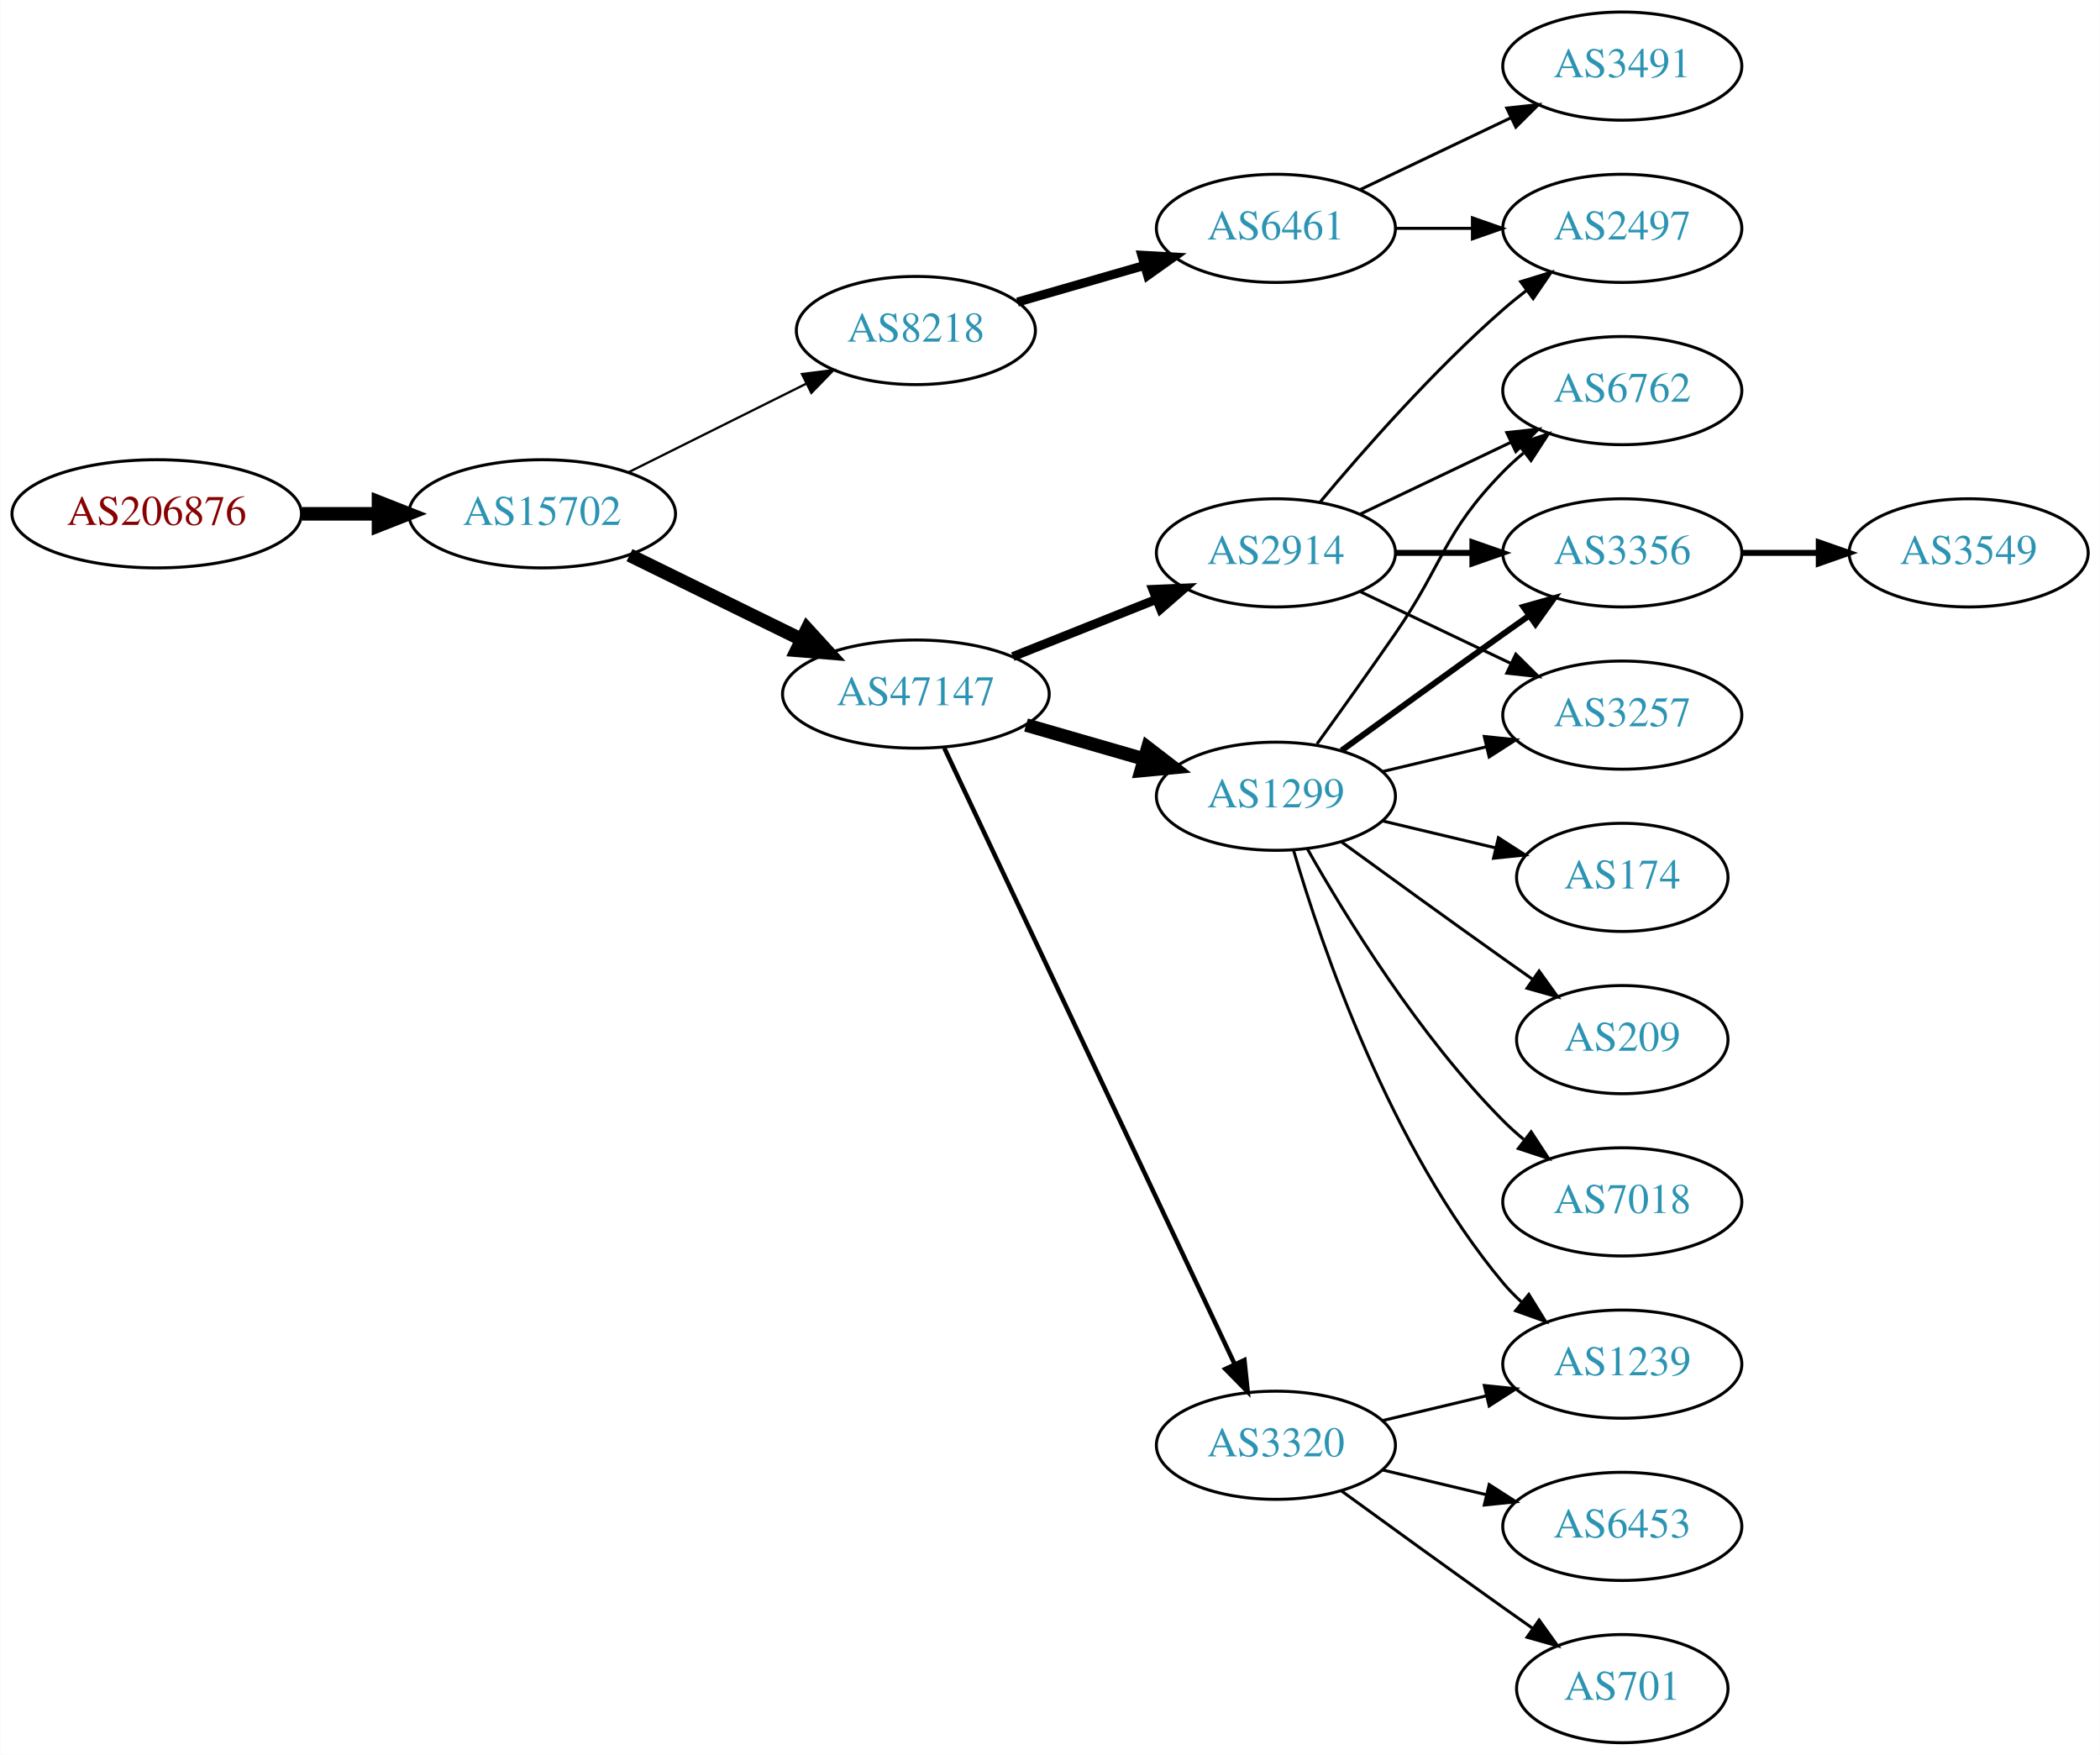
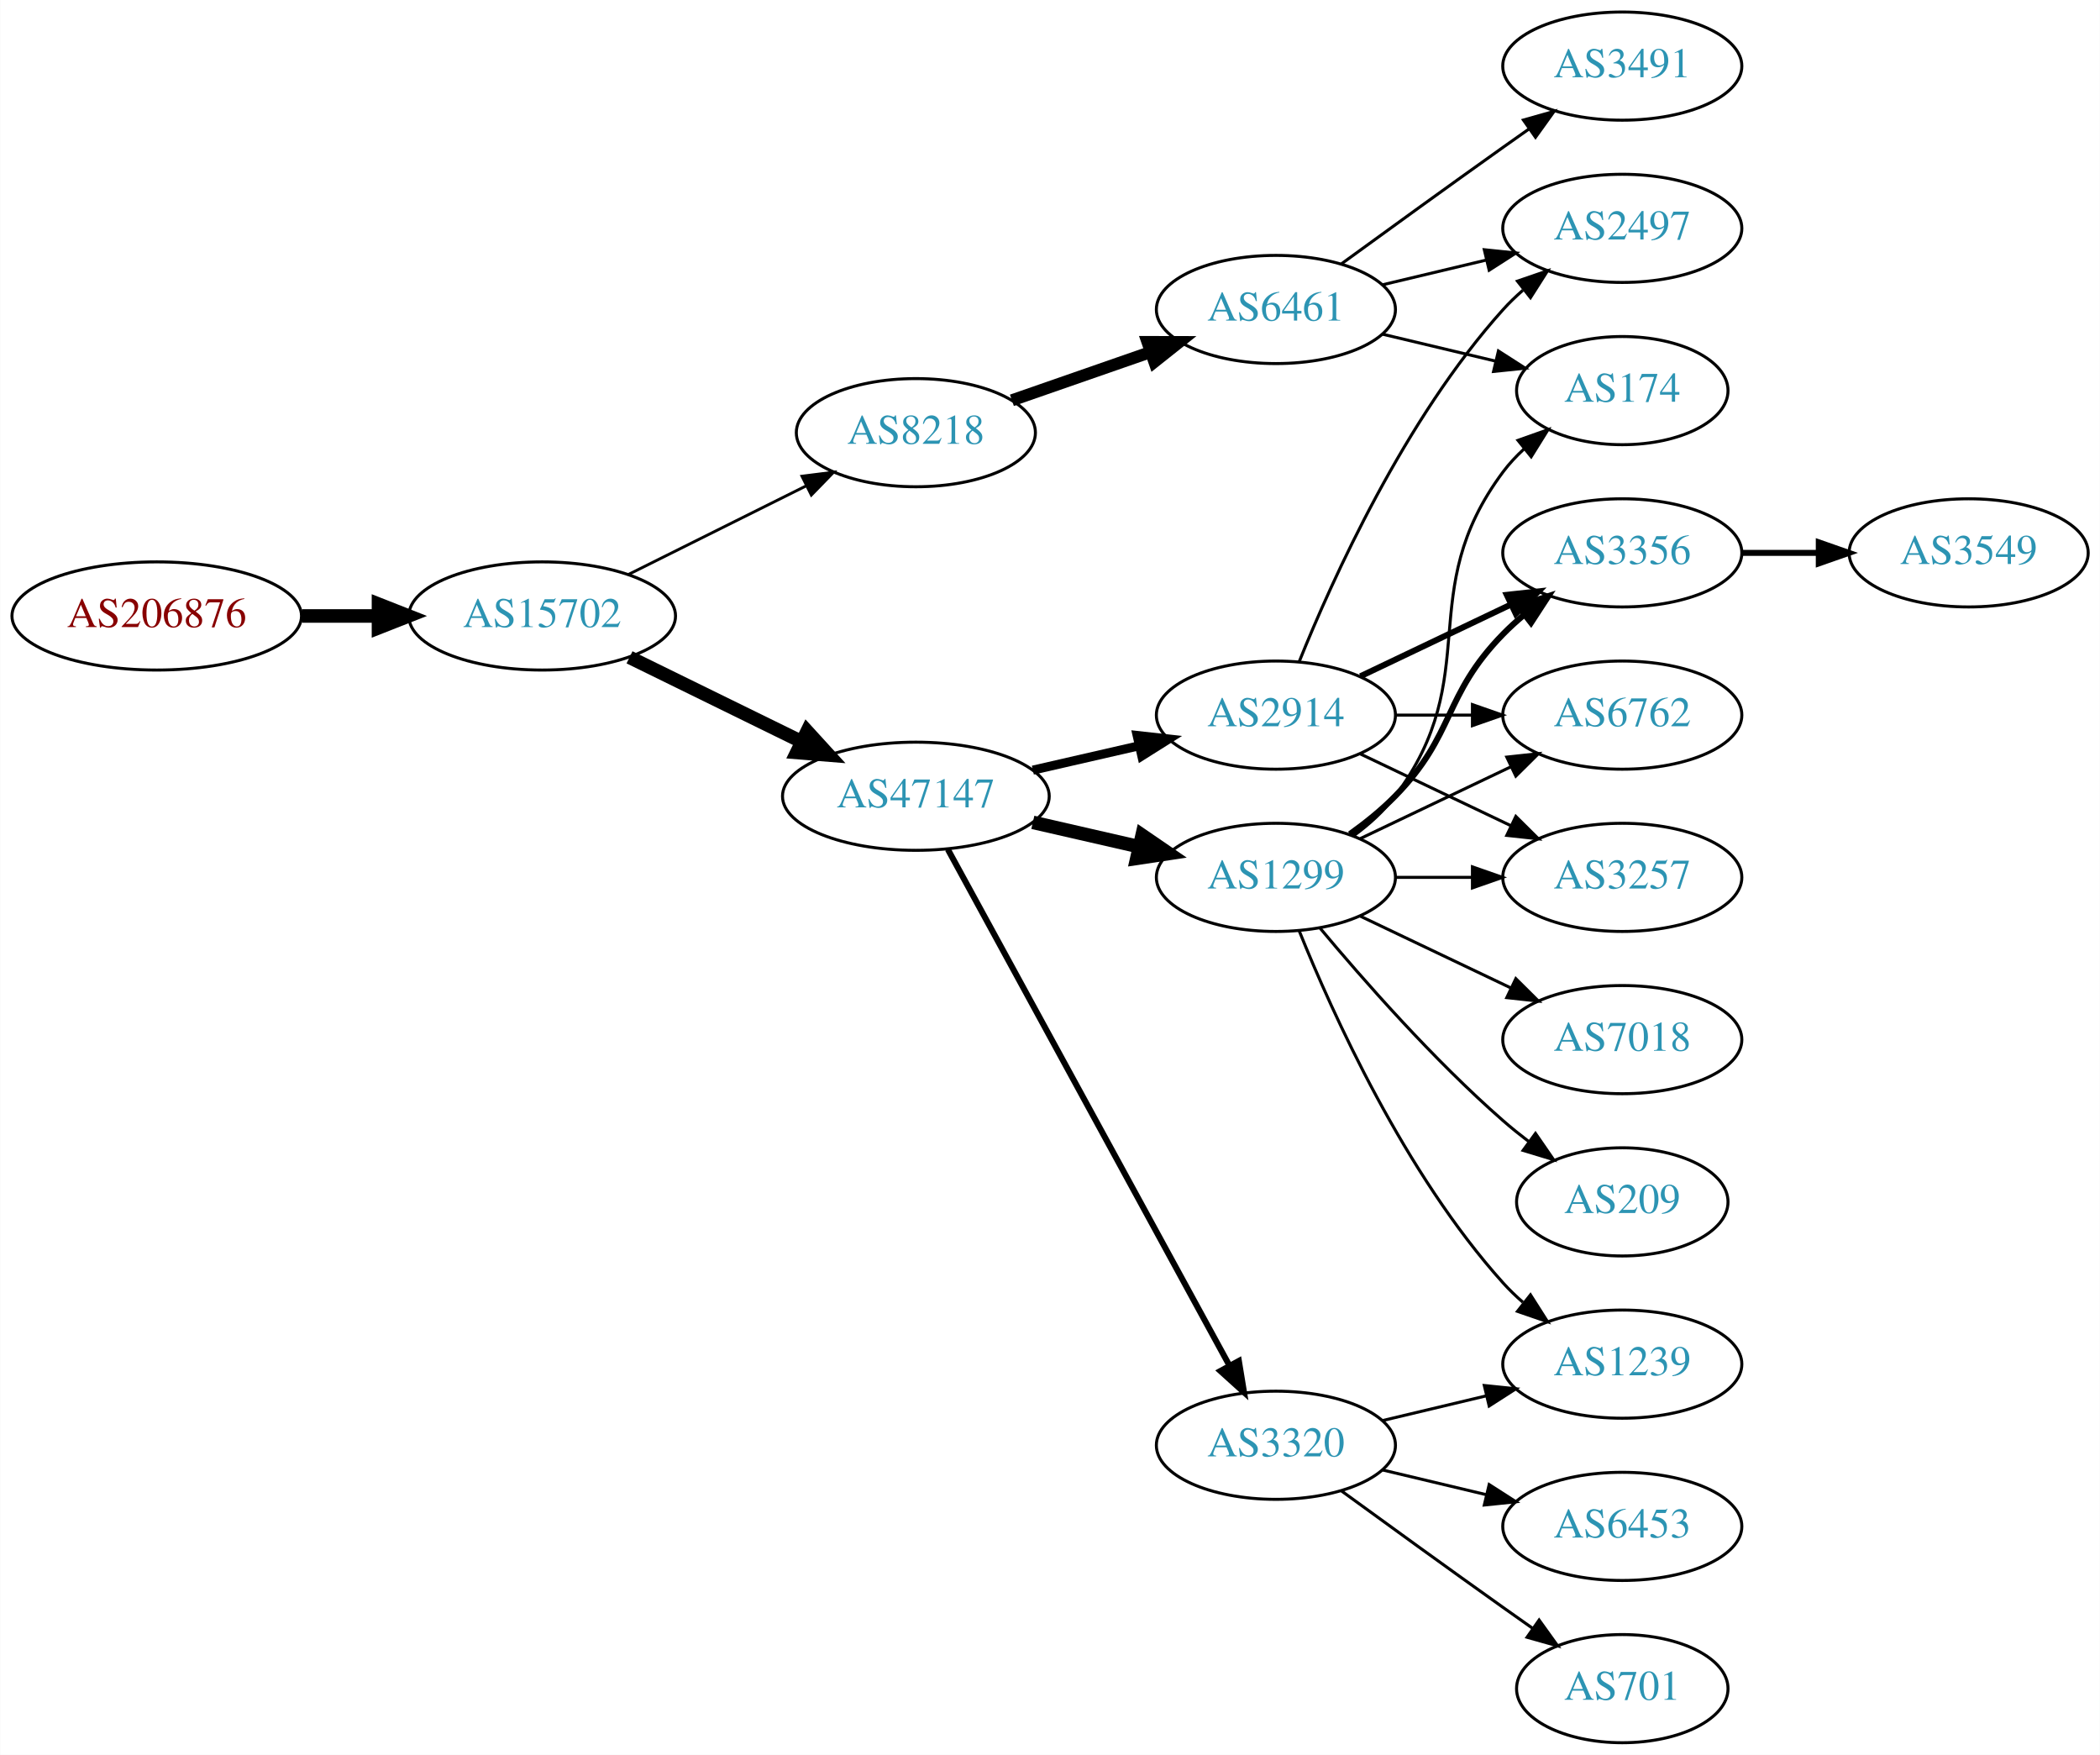
<svg xmlns="http://www.w3.org/2000/svg" xmlns:xlink="http://www.w3.org/1999/xlink" width="699pt" height="584pt" viewBox="0.00 0.00 698.85 584.00">
  <g id="graph0" class="graph" transform="scale(1 1) rotate(0) translate(4 580)">
    <polygon fill="white" stroke="none" points="-4,4 -4,-580 694.855,-580 694.855,4 -4,4" />
    <g id="node1" class="node">
      <g id="a_node1">
        <a xlink:href="/asn/206876" xlink:title="AS206876 ~ MeinSystem GmbH [AT]">
-           <ellipse fill="#ffffff" stroke="black" cx="48.096" cy="-409" rx="48.192" ry="18" />
-           <text text-anchor="middle" x="48.096" y="-405.3" font-family="Times,serif" font-size="14.00" fill="#880000">AS206876</text>
+           <ellipse fill="#ffffff" stroke="black" cx="48.096" cy="-375" rx="48.192" ry="18" />
+           <text text-anchor="middle" x="48.096" y="-371.3" font-family="Times,serif" font-size="14.00" fill="#880000">AS206876</text>
        </a>
      </g>
    </g>
    <g id="node2" class="node">
      <g id="a_node2">
        <a xlink:href="/asn/15702" xlink:title="AS15702 ~ Onstage Online GmbH [AT]">
-           <ellipse fill="#ffffff" stroke="black" cx="176.388" cy="-409" rx="44.393" ry="18" />
-           <text text-anchor="middle" x="176.388" y="-405.3" font-family="Times,serif" font-size="14.00" fill="#2c94b3">AS15702</text>
+           <ellipse fill="#ffffff" stroke="black" cx="176.388" cy="-375" rx="44.393" ry="18" />
+           <text text-anchor="middle" x="176.388" y="-371.3" font-family="Times,serif" font-size="14.00" fill="#2c94b3">AS15702</text>
        </a>
      </g>
    </g>
    <g id="edge1" class="edge">
-       <path fill="none" stroke="black" stroke-width="4.5" d="M96.481,-409C104.742,-409 113.386,-409 121.799,-409" />
-       <polygon fill="black" stroke="black" stroke-width="4.5" points="121.904,-412.938 131.904,-409 121.904,-405.063 121.904,-412.938" />
+       <path fill="none" stroke="black" stroke-width="4.5" d="M96.481,-375C104.742,-375 113.386,-375 121.799,-375" />
+       <polygon fill="black" stroke="black" stroke-width="4.5" points="121.904,-378.938 131.904,-375 121.904,-371.063 121.904,-378.938" />
    </g>
    <g id="node3" class="node">
      <g id="a_node3">
        <a xlink:href="/asn/47147" xlink:title="AS47147 ~ ANEXIA Internetdienstleistungs GmbH [AT]">
-           <ellipse fill="#ffffff" stroke="black" cx="300.78" cy="-349" rx="44.393" ry="18" />
-           <text text-anchor="middle" x="300.78" y="-345.3" font-family="Times,serif" font-size="14.00" fill="#2c94b3">AS47147</text>
+           <ellipse fill="#ffffff" stroke="black" cx="300.78" cy="-315" rx="44.393" ry="18" />
+           <text text-anchor="middle" x="300.78" y="-311.3" font-family="Times,serif" font-size="14.00" fill="#2c94b3">AS47147</text>
        </a>
      </g>
    </g>
    <g id="edge2" class="edge">
-       <path fill="none" stroke="black" stroke-width="4.5" d="M205.467,-395.235C222.492,-386.888 244.412,-376.143 262.834,-367.112" />
-       <polygon fill="black" stroke="black" stroke-width="4.5" points="264.585,-370.639 271.831,-362.701 261.119,-363.567 264.585,-370.639" />
+       <path fill="none" stroke="black" stroke-width="4.5" d="M205.467,-361.235C222.492,-352.888 244.412,-342.143 262.834,-333.112" />
+       <polygon fill="black" stroke="black" stroke-width="4.5" points="264.585,-336.639 271.831,-328.701 261.119,-329.567 264.585,-336.639" />
    </g>
    <g id="node4" class="node">
      <g id="a_node4">
        <a xlink:href="/asn/8218" xlink:title="AS8218 ~ legacy Neotelecoms [FR]">
-           <ellipse fill="#ffffff" stroke="black" cx="300.78" cy="-470" rx="39.794" ry="18" />
-           <text text-anchor="middle" x="300.78" y="-466.3" font-family="Times,serif" font-size="14.00" fill="#2c94b3">AS8218</text>
+           <ellipse fill="#ffffff" stroke="black" cx="300.78" cy="-436" rx="39.794" ry="18" />
+           <text text-anchor="middle" x="300.78" y="-432.3" font-family="Times,serif" font-size="14.00" fill="#2c94b3">AS8218</text>
        </a>
      </g>
    </g>
    <g id="edge3" class="edge">
-       <path fill="none" stroke="black" stroke-width="0.75" d="M205.16,-422.842C222.657,-431.562 245.413,-442.904 264.224,-452.279" />
-       <polygon fill="black" stroke="black" stroke-width="0.75" points="262.864,-455.512 273.375,-456.84 265.987,-449.247 262.864,-455.512" />
+       <path fill="none" stroke="black" stroke-width="0.947" d="M205.16,-388.842C222.657,-397.562 245.413,-408.904 264.224,-418.279" />
+       <polygon fill="black" stroke="black" stroke-width="0.947" points="262.864,-421.512 273.375,-422.84 265.987,-415.247 262.864,-421.512" />
    </g>
    <g id="node5" class="node">
      <g id="a_node5">
-         <a xlink:href="/asn/2914" xlink:title="AS2914 ~ NTT America, Inc. [US]">
-           <ellipse fill="#ffffff" stroke="black" cx="420.622" cy="-396" rx="39.794" ry="18" />
-           <text text-anchor="middle" x="420.622" y="-392.3" font-family="Times,serif" font-size="14.00" fill="#2c94b3">AS2914</text>
+         <a xlink:href="/asn/1299" xlink:title="AS1299 ~ Telia Carrier [EU]">
+           <ellipse fill="#ffffff" stroke="black" cx="420.622" cy="-288" rx="39.794" ry="18" />
+           <text text-anchor="middle" x="420.622" y="-284.3" font-family="Times,serif" font-size="14.00" fill="#2c94b3">AS1299</text>
        </a>
      </g>
    </g>
    <g id="edge4" class="edge">
-       <path fill="none" stroke="black" stroke-width="3" d="M333.05,-361.472C347.731,-367.327 365.375,-374.364 380.893,-380.553" />
-       <polygon fill="black" stroke="black" stroke-width="3" points="379.65,-383.825 390.235,-384.279 382.243,-377.323 379.65,-383.825" />
+       <path fill="none" stroke="black" stroke-width="4.5" d="M339.714,-306.308C350.955,-303.733 363.368,-300.889 374.991,-298.226" />
+       <polygon fill="black" stroke="black" stroke-width="4.5" points="376.085,-302.015 384.953,-295.943 374.326,-294.339 376.085,-302.015" />
    </g>
    <g id="node6" class="node">
      <g id="a_node6">
-         <a xlink:href="/asn/1299" xlink:title="AS1299 ~ Telia Carrier [EU]">
-           <ellipse fill="#ffffff" stroke="black" cx="420.622" cy="-315" rx="39.794" ry="18" />
-           <text text-anchor="middle" x="420.622" y="-311.3" font-family="Times,serif" font-size="14.00" fill="#2c94b3">AS1299</text>
+         <a xlink:href="/asn/2914" xlink:title="AS2914 ~ NTT America, Inc. [US]">
+           <ellipse fill="#ffffff" stroke="black" cx="420.622" cy="-342" rx="39.794" ry="18" />
+           <text text-anchor="middle" x="420.622" y="-338.3" font-family="Times,serif" font-size="14.00" fill="#2c94b3">AS2914</text>
        </a>
      </g>
    </g>
    <g id="edge5" class="edge">
-       <path fill="none" stroke="black" stroke-width="4.5" d="M337.456,-338.707C349.872,-335.124 363.928,-331.069 376.859,-327.338" />
-       <polygon fill="black" stroke="black" stroke-width="4.5" points="377.965,-331.117 386.482,-324.562 375.782,-323.551 377.965,-331.117" />
+       <path fill="none" stroke="black" stroke-width="3" d="M339.714,-323.692C350.955,-326.267 363.368,-329.111 374.991,-331.774" />
+       <polygon fill="black" stroke="black" stroke-width="3" points="374.424,-335.235 384.953,-334.057 375.987,-328.412 374.424,-335.235" />
    </g>
    <g id="node7" class="node">
      <g id="a_node7">
        <a xlink:href="/asn/3320" xlink:title="AS3320 ~ DTAG [DE]">
          <ellipse fill="#ffffff" stroke="black" cx="420.622" cy="-99" rx="39.794" ry="18" />
          <text text-anchor="middle" x="420.622" y="-95.3" font-family="Times,serif" font-size="14.00" fill="#2c94b3">AS3320</text>
        </a>
      </g>
    </g>
    <g id="edge6" class="edge">
-       <path fill="none" stroke="black" stroke-width="1.5" d="M310.255,-331.021C330.681,-287.687 382.726,-177.274 406.911,-125.966" />
-       <polygon fill="black" stroke="black" stroke-width="1.5" points="410.126,-127.354 411.224,-116.816 403.794,-124.37 410.126,-127.354" />
-     </g>
-     <g id="node19" class="node">
-       <g id="a_node19">
+       <path fill="none" stroke="black" stroke-width="2" d="M311.423,-297.324C332.105,-259.416 380.817,-170.127 405.197,-125.441" />
+       <polygon fill="black" stroke="black" stroke-width="2" points="408.294,-127.072 410.011,-116.617 402.149,-123.72 408.294,-127.072" />
+     </g>
+     <g id="node15" class="node">
+       <g id="a_node15">
        <a xlink:href="/asn/6461" xlink:title="AS6461 ~ Zayo Bandwidth [US]">
-           <ellipse fill="#ffffff" stroke="black" cx="420.622" cy="-504" rx="39.794" ry="18" />
-           <text text-anchor="middle" x="420.622" y="-500.3" font-family="Times,serif" font-size="14.00" fill="#2c94b3">AS6461</text>
-         </a>
-       </g>
-     </g>
-     <g id="edge22" class="edge">
-       <path fill="none" stroke="black" stroke-width="3" d="M334.605,-479.471C347.648,-483.234 362.829,-487.614 376.723,-491.623" />
-       <polygon fill="black" stroke="black" stroke-width="3" points="375.986,-495.053 386.564,-494.462 377.926,-488.327 375.986,-495.053" />
+           <ellipse fill="#ffffff" stroke="black" cx="420.622" cy="-477" rx="39.794" ry="18" />
+           <text text-anchor="middle" x="420.622" y="-473.3" font-family="Times,serif" font-size="14.00" fill="#2c94b3">AS6461</text>
+         </a>
+       </g>
+     </g>
+     <g id="edge14" class="edge">
+       <path fill="none" stroke="black" stroke-width="4" d="M332.741,-446.772C346.838,-451.677 363.714,-457.548 378.828,-462.807" />
+       <polygon fill="black" stroke="black" stroke-width="4" points="377.863,-466.177 388.458,-466.157 380.164,-459.566 377.863,-466.177" />
    </g>
    <g id="node8" class="node">
      <g id="a_node8">
+         <a xlink:href="/asn/174" xlink:title="AS174 ~ Cogent Communications [US]">
+           <ellipse fill="#ffffff" stroke="black" cx="535.915" cy="-450" rx="35.194" ry="18" />
+           <text text-anchor="middle" x="535.915" y="-446.3" font-family="Times,serif" font-size="14.00" fill="#2c94b3">AS174</text>
+         </a>
+       </g>
+     </g>
+     <g id="edge7" class="edge">
+       <path fill="none" stroke="black" d="M446.553,-301.882C451.629,-305.611 456.547,-310.016 460.269,-315 490.54,-355.542 465.997,-382.458 496.269,-423 498.276,-425.689 500.632,-428.209 503.173,-430.546" />
+       <polygon fill="black" stroke="black" points="501.202,-433.452 511.189,-436.989 505.588,-427.996 501.202,-433.452" />
+     </g>
+     <g id="node9" class="node">
+       <g id="a_node9">
+         <a xlink:href="/asn/3356" xlink:title="AS3356 ~ Level 3 Parent, LLC [US]">
+           <ellipse fill="#ffffff" stroke="black" cx="535.915" cy="-396" rx="39.794" ry="18" />
+           <text text-anchor="middle" x="535.915" y="-392.3" font-family="Times,serif" font-size="14.00" fill="#2c94b3">AS3356</text>
+         </a>
+       </g>
+     </g>
+     <g id="edge8" class="edge">
+       <path fill="none" stroke="black" stroke-width="2" d="M445.216,-302.389C450.472,-306.148 455.804,-310.437 460.269,-315 480.441,-335.617 476.096,-348.383 496.269,-369 498.362,-371.139 500.645,-373.218 503.022,-375.21" />
+       <polygon fill="black" stroke="black" stroke-width="2" points="501.265,-378.275 511.321,-381.611 505.54,-372.732 501.265,-378.275" />
+     </g>
+     <g id="node10" class="node">
+       <g id="a_node10">
+         <a xlink:href="/asn/6762" xlink:title="AS6762 ~ TELECOM ITALIA SPARKLE S.p.A. [IT]">
+           <ellipse fill="#ffffff" stroke="black" cx="535.915" cy="-342" rx="39.794" ry="18" />
+           <text text-anchor="middle" x="535.915" y="-338.3" font-family="Times,serif" font-size="14.00" fill="#2c94b3">AS6762</text>
+         </a>
+       </g>
+     </g>
+     <g id="edge9" class="edge">
+       <path fill="none" stroke="black" d="M448.759,-300.934C463.753,-308.081 482.574,-317.052 498.797,-324.785" />
+       <polygon fill="black" stroke="black" points="497.467,-328.028 508,-329.171 500.479,-321.709 497.467,-328.028" />
+     </g>
+     <g id="node11" class="node">
+       <g id="a_node11">
+         <a xlink:href="/asn/1239" xlink:title="AS1239 ~ Sprint [US]">
+           <ellipse fill="#ffffff" stroke="black" cx="535.915" cy="-126" rx="39.794" ry="18" />
+           <text text-anchor="middle" x="535.915" y="-122.3" font-family="Times,serif" font-size="14.00" fill="#2c94b3">AS1239</text>
+         </a>
+       </g>
+     </g>
+     <g id="edge10" class="edge">
+       <path fill="none" stroke="black" d="M428.37,-270.213C439.421,-242.757 463.474,-189.422 496.269,-153 498.271,-150.776 500.49,-148.637 502.822,-146.603" />
+       <polygon fill="black" stroke="black" points="505.353,-149.065 511.041,-140.127 501.021,-143.567 505.353,-149.065" />
+     </g>
+     <g id="node12" class="node">
+       <g id="a_node12">
+         <a xlink:href="/asn/3257" xlink:title="AS3257 ~ GTT [DE]">
+           <ellipse fill="#ffffff" stroke="black" cx="535.915" cy="-288" rx="39.794" ry="18" />
+           <text text-anchor="middle" x="535.915" y="-284.3" font-family="Times,serif" font-size="14.00" fill="#2c94b3">AS3257</text>
+         </a>
+       </g>
+     </g>
+     <g id="edge11" class="edge">
+       <path fill="none" stroke="black" d="M460.294,-288C468.497,-288 477.261,-288 485.794,-288" />
+       <polygon fill="black" stroke="black" points="486.033,-291.5 496.033,-288 486.033,-284.5 486.033,-291.5" />
+     </g>
+     <g id="node13" class="node">
+       <g id="a_node13">
+         <a xlink:href="/asn/7018" xlink:title="AS7018 ~ AT&amp;T Services, Inc. [US]">
+           <ellipse fill="#ffffff" stroke="black" cx="535.915" cy="-234" rx="39.794" ry="18" />
+           <text text-anchor="middle" x="535.915" y="-230.3" font-family="Times,serif" font-size="14.00" fill="#2c94b3">AS7018</text>
+         </a>
+       </g>
+     </g>
+     <g id="edge12" class="edge">
+       <path fill="none" stroke="black" d="M448.759,-275.066C463.753,-267.919 482.574,-258.948 498.797,-251.215" />
+       <polygon fill="black" stroke="black" points="500.479,-254.291 508,-246.829 497.467,-247.972 500.479,-254.291" />
+     </g>
+     <g id="node14" class="node">
+       <g id="a_node14">
+         <a xlink:href="/asn/209" xlink:title="AS209 ~ CenturyLink Communications, LLC [US]">
+           <ellipse fill="#ffffff" stroke="black" cx="535.915" cy="-180" rx="35.194" ry="18" />
+           <text text-anchor="middle" x="535.915" y="-176.3" font-family="Times,serif" font-size="14.00" fill="#2c94b3">AS209</text>
+         </a>
+       </g>
+     </g>
+     <g id="edge13" class="edge">
+       <path fill="none" stroke="black" d="M435.252,-271.183C449.535,-254.071 473.081,-227.255 496.269,-207 498.939,-204.668 501.811,-202.352 504.742,-200.114" />
+       <polygon fill="black" stroke="black" points="507.019,-202.784 513.033,-194.061 502.892,-197.13 507.019,-202.784" />
+     </g>
+     <g id="edge19" class="edge">
+       <path fill="none" stroke="black" stroke-width="2" d="M448.759,-354.934C463.753,-362.081 482.574,-371.052 498.797,-378.785" />
+       <polygon fill="black" stroke="black" stroke-width="2" points="497.467,-382.028 508,-383.171 500.479,-375.709 497.467,-382.028" />
+     </g>
+     <g id="edge21" class="edge">
+       <path fill="none" stroke="black" d="M460.294,-342C468.497,-342 477.261,-342 485.794,-342" />
+       <polygon fill="black" stroke="black" points="486.033,-345.5 496.033,-342 486.033,-338.5 486.033,-345.5" />
+     </g>
+     <g id="edge20" class="edge">
+       <path fill="none" stroke="black" d="M448.759,-329.066C463.753,-321.919 482.574,-312.948 498.797,-305.215" />
+       <polygon fill="black" stroke="black" points="500.479,-308.291 508,-300.829 497.467,-301.972 500.479,-308.291" />
+     </g>
+     <g id="node16" class="node">
+       <g id="a_node16">
        <a xlink:href="/asn/2497" xlink:title="AS2497 ~ Internet Initiative Japan Inc. [JP]">
          <ellipse fill="#ffffff" stroke="black" cx="535.915" cy="-504" rx="39.794" ry="18" />
          <text text-anchor="middle" x="535.915" y="-500.3" font-family="Times,serif" font-size="14.00" fill="#2c94b3">AS2497</text>
        </a>
      </g>
    </g>
-     <g id="edge7" class="edge">
-       <path fill="none" stroke="black" d="M435.252,-412.817C449.535,-429.929 473.081,-456.745 496.269,-477 498.734,-479.154 501.373,-481.294 504.07,-483.372" />
-       <polygon fill="black" stroke="black" points="502.095,-486.264 512.225,-489.37 506.244,-480.625 502.095,-486.264" />
-     </g>
-     <g id="node9" class="node">
-       <g id="a_node9">
-         <a xlink:href="/asn/6762" xlink:title="AS6762 ~ TELECOM ITALIA SPARKLE S.p.A. [IT]">
-           <ellipse fill="#ffffff" stroke="black" cx="535.915" cy="-450" rx="39.794" ry="18" />
-           <text text-anchor="middle" x="535.915" y="-446.3" font-family="Times,serif" font-size="14.00" fill="#2c94b3">AS6762</text>
-         </a>
-       </g>
-     </g>
-     <g id="edge8" class="edge">
-       <path fill="none" stroke="black" d="M448.759,-408.934C463.753,-416.081 482.574,-425.052 498.797,-432.785" />
-       <polygon fill="black" stroke="black" points="497.467,-436.028 508,-437.171 500.479,-429.709 497.467,-436.028" />
-     </g>
-     <g id="node10" class="node">
-       <g id="a_node10">
-         <a xlink:href="/asn/3356" xlink:title="AS3356 ~ Level 3 Parent, LLC [US]">
-           <ellipse fill="#ffffff" stroke="black" cx="535.915" cy="-396" rx="39.794" ry="18" />
-           <text text-anchor="middle" x="535.915" y="-392.3" font-family="Times,serif" font-size="14.00" fill="#2c94b3">AS3356</text>
-         </a>
-       </g>
-     </g>
-     <g id="edge9" class="edge">
-       <path fill="none" stroke="black" stroke-width="2" d="M460.294,-396C468.497,-396 477.261,-396 485.794,-396" />
-       <polygon fill="black" stroke="black" stroke-width="2" points="486.033,-399.5 496.033,-396 486.033,-392.5 486.033,-399.5" />
-     </g>
-     <g id="node11" class="node">
-       <g id="a_node11">
-         <a xlink:href="/asn/3257" xlink:title="AS3257 ~ GTT [DE]">
-           <ellipse fill="#ffffff" stroke="black" cx="535.915" cy="-342" rx="39.794" ry="18" />
-           <text text-anchor="middle" x="535.915" y="-338.3" font-family="Times,serif" font-size="14.00" fill="#2c94b3">AS3257</text>
-         </a>
-       </g>
-     </g>
-     <g id="edge10" class="edge">
-       <path fill="none" stroke="black" d="M448.759,-383.066C463.753,-375.919 482.574,-366.948 498.797,-359.215" />
-       <polygon fill="black" stroke="black" points="500.479,-362.291 508,-354.829 497.467,-355.972 500.479,-362.291" />
-     </g>
-     <g id="edge13" class="edge">
-       <path fill="none" stroke="black" d="M434.302,-332.406C441.917,-342.937 451.75,-356.67 460.269,-369 476.665,-392.731 476.096,-402.383 496.269,-423 498.362,-425.139 500.645,-427.218 503.022,-429.21" />
-       <polygon fill="black" stroke="black" points="501.265,-432.275 511.321,-435.611 505.54,-426.732 501.265,-432.275" />
-     </g>
-     <g id="edge12" class="edge">
-       <path fill="none" stroke="black" stroke-width="2" d="M442.471,-330.222C457.404,-341.091 478.018,-356.025 496.269,-369 499.089,-371.005 502.032,-373.085 504.98,-375.159" />
-       <polygon fill="black" stroke="black" stroke-width="2" points="503.008,-378.05 513.205,-380.926 507.026,-372.319 503.008,-378.05" />
-     </g>
-     <g id="edge15" class="edge">
-       <path fill="none" stroke="black" d="M456.229,-323.248C467.101,-325.838 479.255,-328.735 490.698,-331.462" />
-       <polygon fill="black" stroke="black" points="489.981,-334.889 500.52,-333.803 491.604,-328.08 489.981,-334.889" />
-     </g>
-     <g id="node12" class="node">
-       <g id="a_node12">
-         <a xlink:href="/asn/174" xlink:title="AS174 ~ Cogent Communications [US]">
-           <ellipse fill="#ffffff" stroke="black" cx="535.915" cy="-288" rx="35.194" ry="18" />
-           <text text-anchor="middle" x="535.915" y="-284.3" font-family="Times,serif" font-size="14.00" fill="#2c94b3">AS174</text>
-         </a>
-       </g>
-     </g>
-     <g id="edge11" class="edge">
-       <path fill="none" stroke="black" d="M456.229,-306.752C468.024,-303.942 481.329,-300.771 493.596,-297.847" />
-       <polygon fill="black" stroke="black" points="494.685,-301.186 503.601,-295.463 493.062,-294.376 494.685,-301.186" />
-     </g>
-     <g id="node13" class="node">
-       <g id="a_node13">
-         <a xlink:href="/asn/209" xlink:title="AS209 ~ CenturyLink Communications, LLC [US]">
-           <ellipse fill="#ffffff" stroke="black" cx="535.915" cy="-234" rx="35.194" ry="18" />
-           <text text-anchor="middle" x="535.915" y="-230.3" font-family="Times,serif" font-size="14.00" fill="#2c94b3">AS209</text>
-         </a>
-       </g>
-     </g>
-     <g id="edge14" class="edge">
-       <path fill="none" stroke="black" d="M442.471,-299.778C457.404,-288.909 478.018,-273.975 496.269,-261 499.479,-258.718 502.848,-256.339 506.203,-253.982" />
-       <polygon fill="black" stroke="black" points="508.231,-256.834 514.413,-248.23 504.215,-251.101 508.231,-256.834" />
-     </g>
-     <g id="node14" class="node">
-       <g id="a_node14">
-         <a xlink:href="/asn/7018" xlink:title="AS7018 ~ AT&amp;T Services, Inc. [US]">
-           <ellipse fill="#ffffff" stroke="black" cx="535.915" cy="-180" rx="39.794" ry="18" />
-           <text text-anchor="middle" x="535.915" y="-176.3" font-family="Times,serif" font-size="14.00" fill="#2c94b3">AS7018</text>
-         </a>
-       </g>
-     </g>
-     <g id="edge16" class="edge">
-       <path fill="none" stroke="black" d="M431.082,-297.51C443.864,-274.904 468.296,-235.114 496.269,-207 498.379,-204.879 500.676,-202.812 503.061,-200.829" />
-       <polygon fill="black" stroke="black" points="505.577,-203.31 511.376,-194.444 501.313,-197.758 505.577,-203.31" />
-     </g>
-     <g id="node15" class="node">
-       <g id="a_node15">
-         <a xlink:href="/asn/1239" xlink:title="AS1239 ~ Sprint [US]">
-           <ellipse fill="#ffffff" stroke="black" cx="535.915" cy="-126" rx="39.794" ry="18" />
-           <text text-anchor="middle" x="535.915" y="-122.3" font-family="Times,serif" font-size="14.00" fill="#2c94b3">AS1239</text>
-         </a>
-       </g>
-     </g>
-     <g id="edge17" class="edge">
-       <path fill="none" stroke="black" d="M426.496,-296.998C435.81,-265.156 458.627,-198.019 496.269,-153 498.139,-150.763 500.237,-148.626 502.464,-146.604" />
-       <polygon fill="black" stroke="black" points="504.81,-149.207 510.383,-140.196 500.407,-143.766 504.81,-149.207" />
-     </g>
    <g id="edge18" class="edge">
+       <path fill="none" stroke="black" d="M428.37,-359.787C439.421,-387.243 463.474,-440.578 496.269,-477 498.271,-479.224 500.49,-481.363 502.822,-483.397" />
+       <polygon fill="black" stroke="black" points="501.021,-486.433 511.041,-489.873 505.353,-480.935 501.021,-486.433" />
+     </g>
+     <g id="edge22" class="edge">
      <path fill="none" stroke="black" d="M456.229,-107.248C467.101,-109.838 479.255,-112.735 490.698,-115.462" />
      <polygon fill="black" stroke="black" points="489.981,-118.889 500.52,-117.803 491.604,-112.08 489.981,-118.889" />
    </g>
-     <g id="node16" class="node">
-       <g id="a_node16">
+     <g id="node18" class="node">
+       <g id="a_node18">
        <a xlink:href="/asn/6453" xlink:title="AS6453 ~ TATA COMMUNICATIONS (AMERICA) INC [US]">
          <ellipse fill="#ffffff" stroke="black" cx="535.915" cy="-72" rx="39.794" ry="18" />
          <text text-anchor="middle" x="535.915" y="-68.3" font-family="Times,serif" font-size="14.00" fill="#2c94b3">AS6453</text>
        </a>
      </g>
    </g>
-     <g id="edge19" class="edge">
+     <g id="edge23" class="edge">
      <path fill="none" stroke="black" d="M456.229,-90.752C467.101,-88.162 479.255,-85.265 490.698,-82.538" />
      <polygon fill="black" stroke="black" points="491.604,-85.92 500.52,-80.197 489.981,-79.111 491.604,-85.92" />
    </g>
-     <g id="node17" class="node">
-       <g id="a_node17">
+     <g id="node19" class="node">
+       <g id="a_node19">
        <a xlink:href="/asn/701" xlink:title="AS701 ~ UUNET [US]">
          <ellipse fill="#ffffff" stroke="black" cx="535.915" cy="-18" rx="35.194" ry="18" />
          <text text-anchor="middle" x="535.915" y="-14.3" font-family="Times,serif" font-size="14.00" fill="#2c94b3">AS701</text>
        </a>
      </g>
    </g>
-     <g id="edge20" class="edge">
+     <g id="edge24" class="edge">
      <path fill="none" stroke="black" d="M442.471,-83.778C457.404,-72.909 478.018,-57.975 496.269,-45 499.479,-42.718 502.848,-40.339 506.203,-37.982" />
      <polygon fill="black" stroke="black" points="508.231,-40.834 514.413,-32.23 504.215,-35.101 508.231,-40.834" />
    </g>
-     <g id="node18" class="node">
-       <g id="a_node18">
+     <g id="node20" class="node">
+       <g id="a_node20">
        <a xlink:href="/asn/3549" xlink:title="AS3549 ~ Level 3 Parent, LLC [US]">
          <ellipse fill="#ffffff" stroke="black" cx="651.208" cy="-396" rx="39.794" ry="18" />
          <text text-anchor="middle" x="651.208" y="-392.3" font-family="Times,serif" font-size="14.00" fill="#2c94b3">AS3549</text>
        </a>
      </g>
    </g>
-     <g id="edge21" class="edge">
+     <g id="edge25" class="edge">
      <path fill="none" stroke="black" stroke-width="2" d="M575.587,-396C583.79,-396 592.554,-396 601.087,-396" />
      <polygon fill="black" stroke="black" stroke-width="2" points="601.326,-399.5 611.326,-396 601.326,-392.5 601.326,-399.5" />
    </g>
-     <g id="edge23" class="edge">
-       <path fill="none" stroke="black" d="M460.294,-504C468.497,-504 477.261,-504 485.794,-504" />
-       <polygon fill="black" stroke="black" points="486.033,-507.5 496.033,-504 486.033,-500.5 486.033,-507.5" />
-     </g>
-     <g id="node20" class="node">
-       <g id="a_node20">
+     <g id="edge17" class="edge">
+       <path fill="none" stroke="black" d="M456.229,-468.752C468.024,-465.942 481.329,-462.771 493.596,-459.847" />
+       <polygon fill="black" stroke="black" points="494.685,-463.186 503.601,-457.463 493.062,-456.376 494.685,-463.186" />
+     </g>
+     <g id="edge15" class="edge">
+       <path fill="none" stroke="black" d="M456.229,-485.248C467.101,-487.838 479.255,-490.735 490.698,-493.462" />
+       <polygon fill="black" stroke="black" points="489.981,-496.889 500.52,-495.803 491.604,-490.08 489.981,-496.889" />
+     </g>
+     <g id="node17" class="node">
+       <g id="a_node17">
        <a xlink:href="/asn/3491" xlink:title="AS3491 ~ PCCW Global, Inc. [US]">
          <ellipse fill="#ffffff" stroke="black" cx="535.915" cy="-558" rx="39.794" ry="18" />
          <text text-anchor="middle" x="535.915" y="-554.3" font-family="Times,serif" font-size="14.00" fill="#2c94b3">AS3491</text>
        </a>
      </g>
    </g>
-     <g id="edge24" class="edge">
-       <path fill="none" stroke="black" d="M448.759,-516.934C463.753,-524.081 482.574,-533.052 498.797,-540.785" />
-       <polygon fill="black" stroke="black" points="497.467,-544.028 508,-545.171 500.479,-537.709 497.467,-544.028" />
+     <g id="edge16" class="edge">
+       <path fill="none" stroke="black" d="M442.471,-492.222C457.404,-503.091 478.018,-518.025 496.269,-531 499.089,-533.005 502.032,-535.085 504.98,-537.159" />
+       <polygon fill="black" stroke="black" points="503.008,-540.05 513.205,-542.926 507.026,-534.319 503.008,-540.05" />
    </g>
  </g>
</svg>
